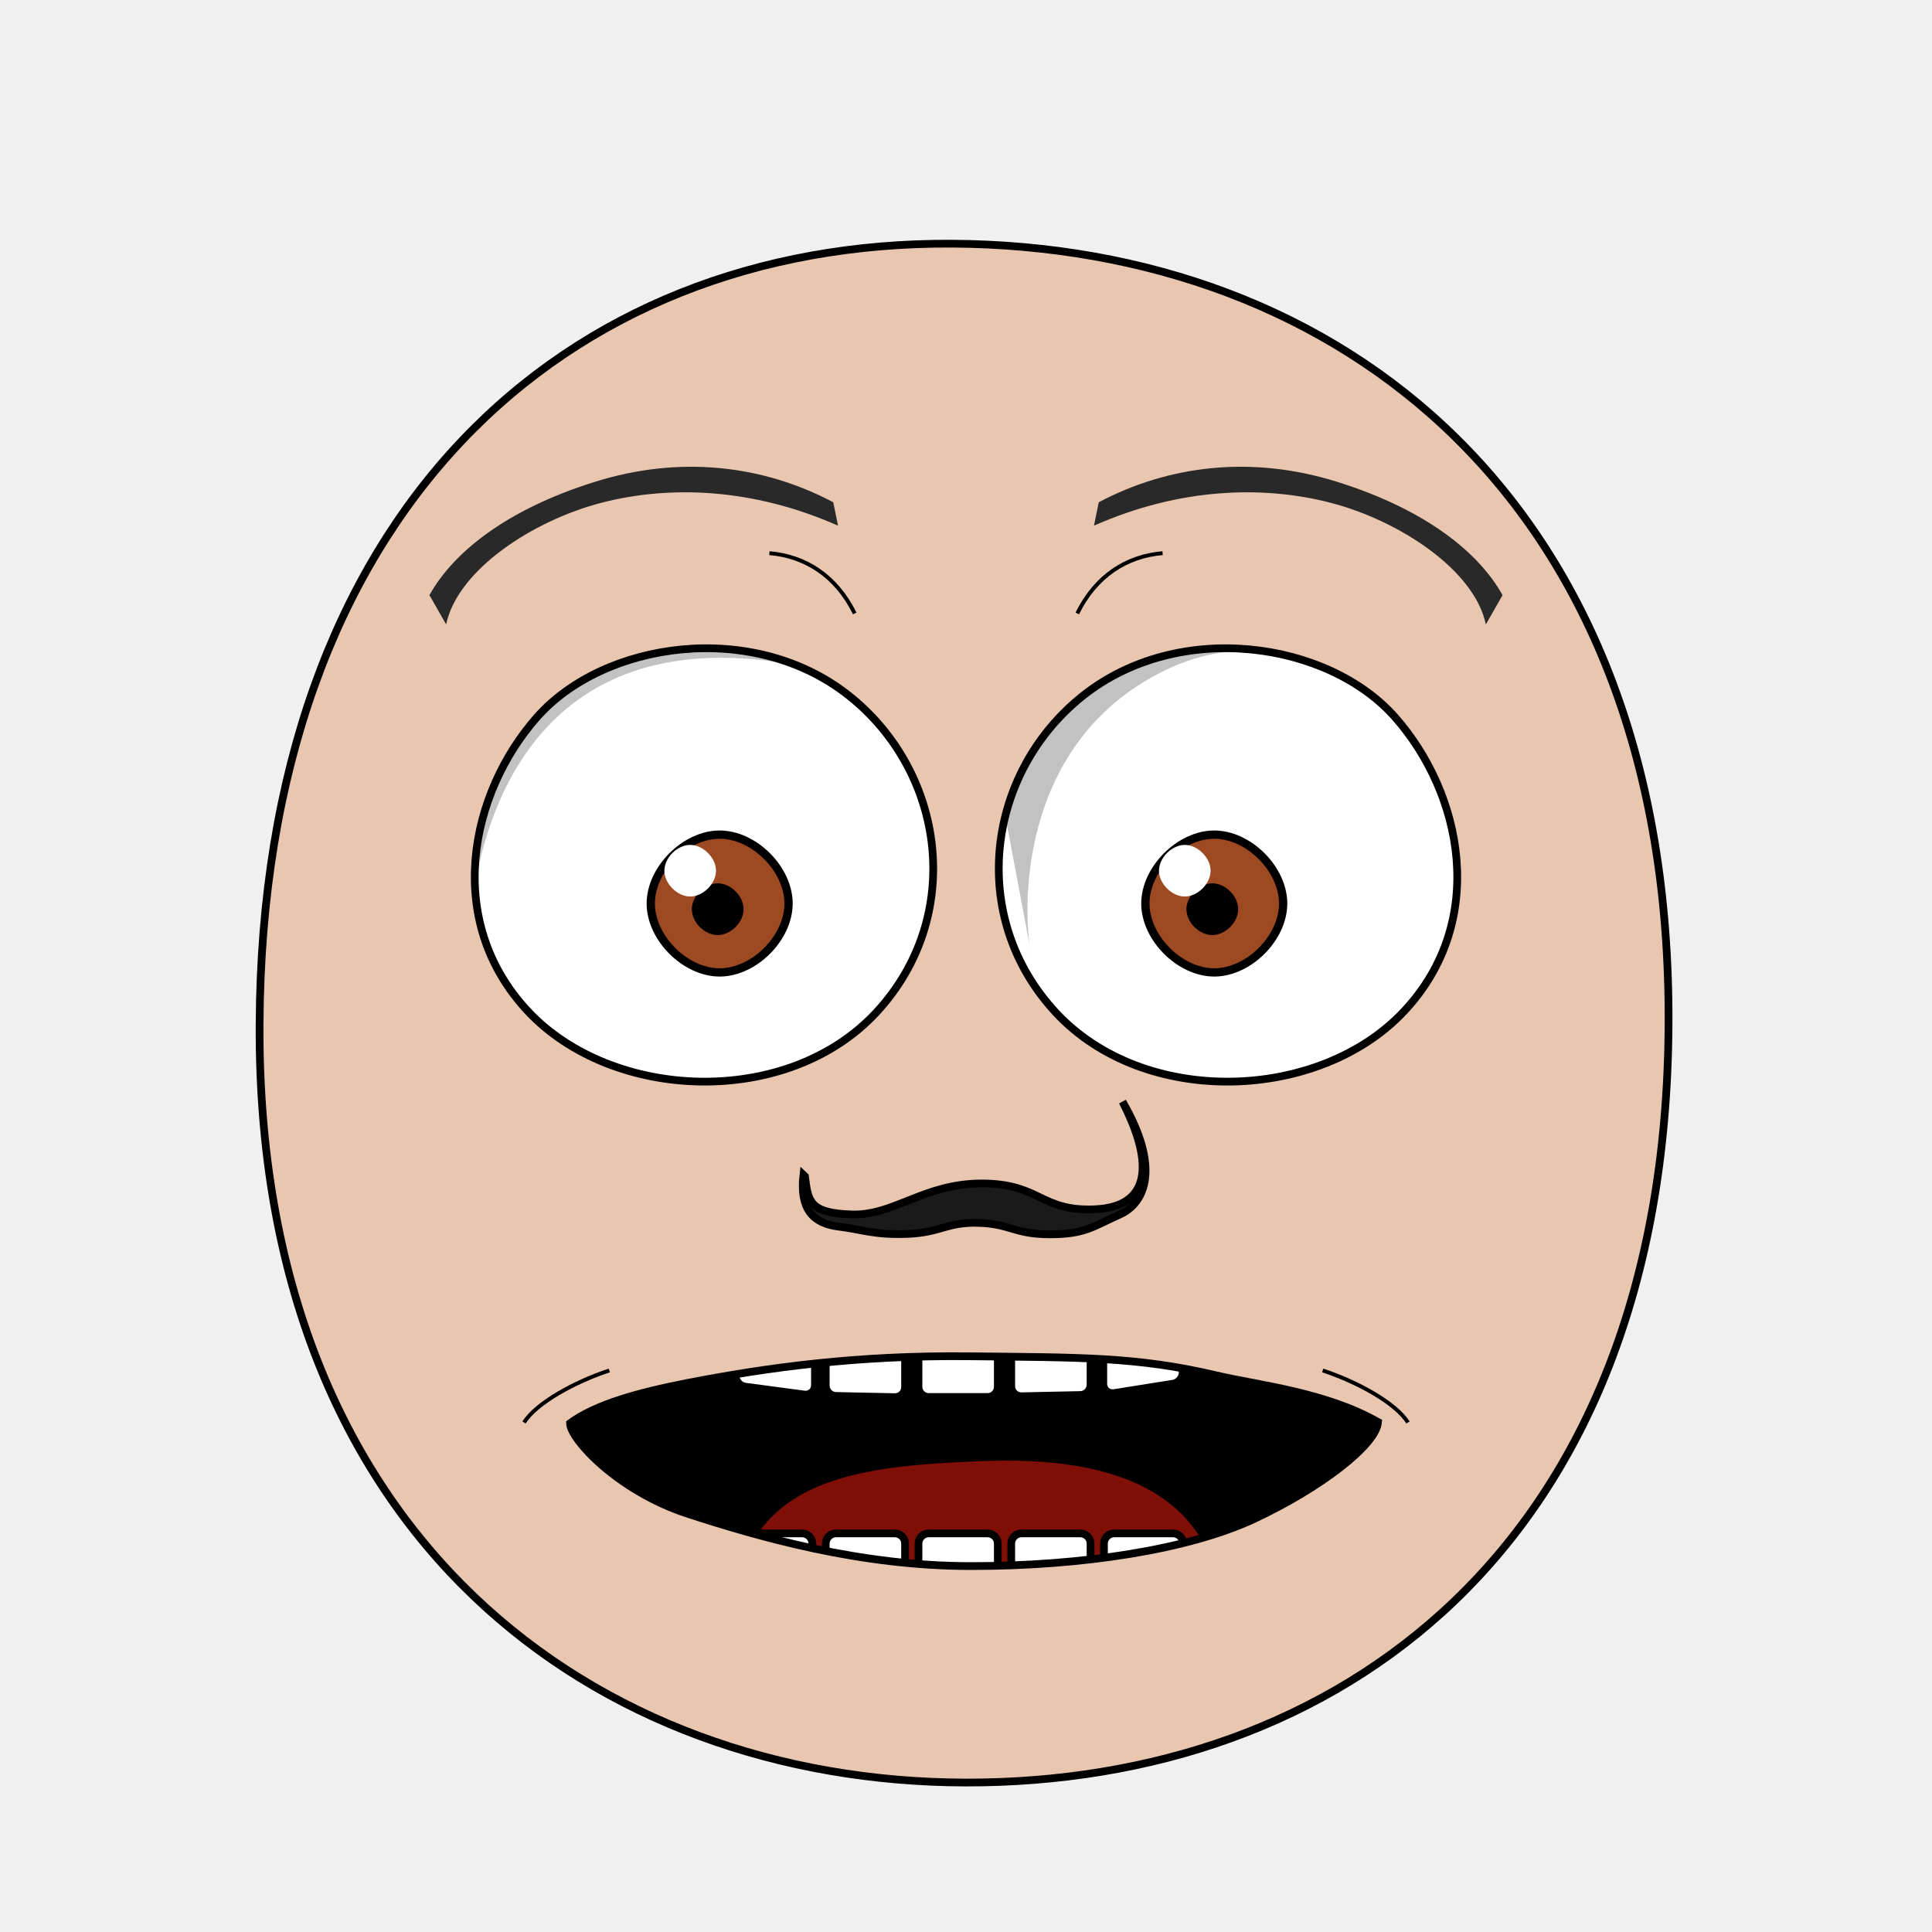
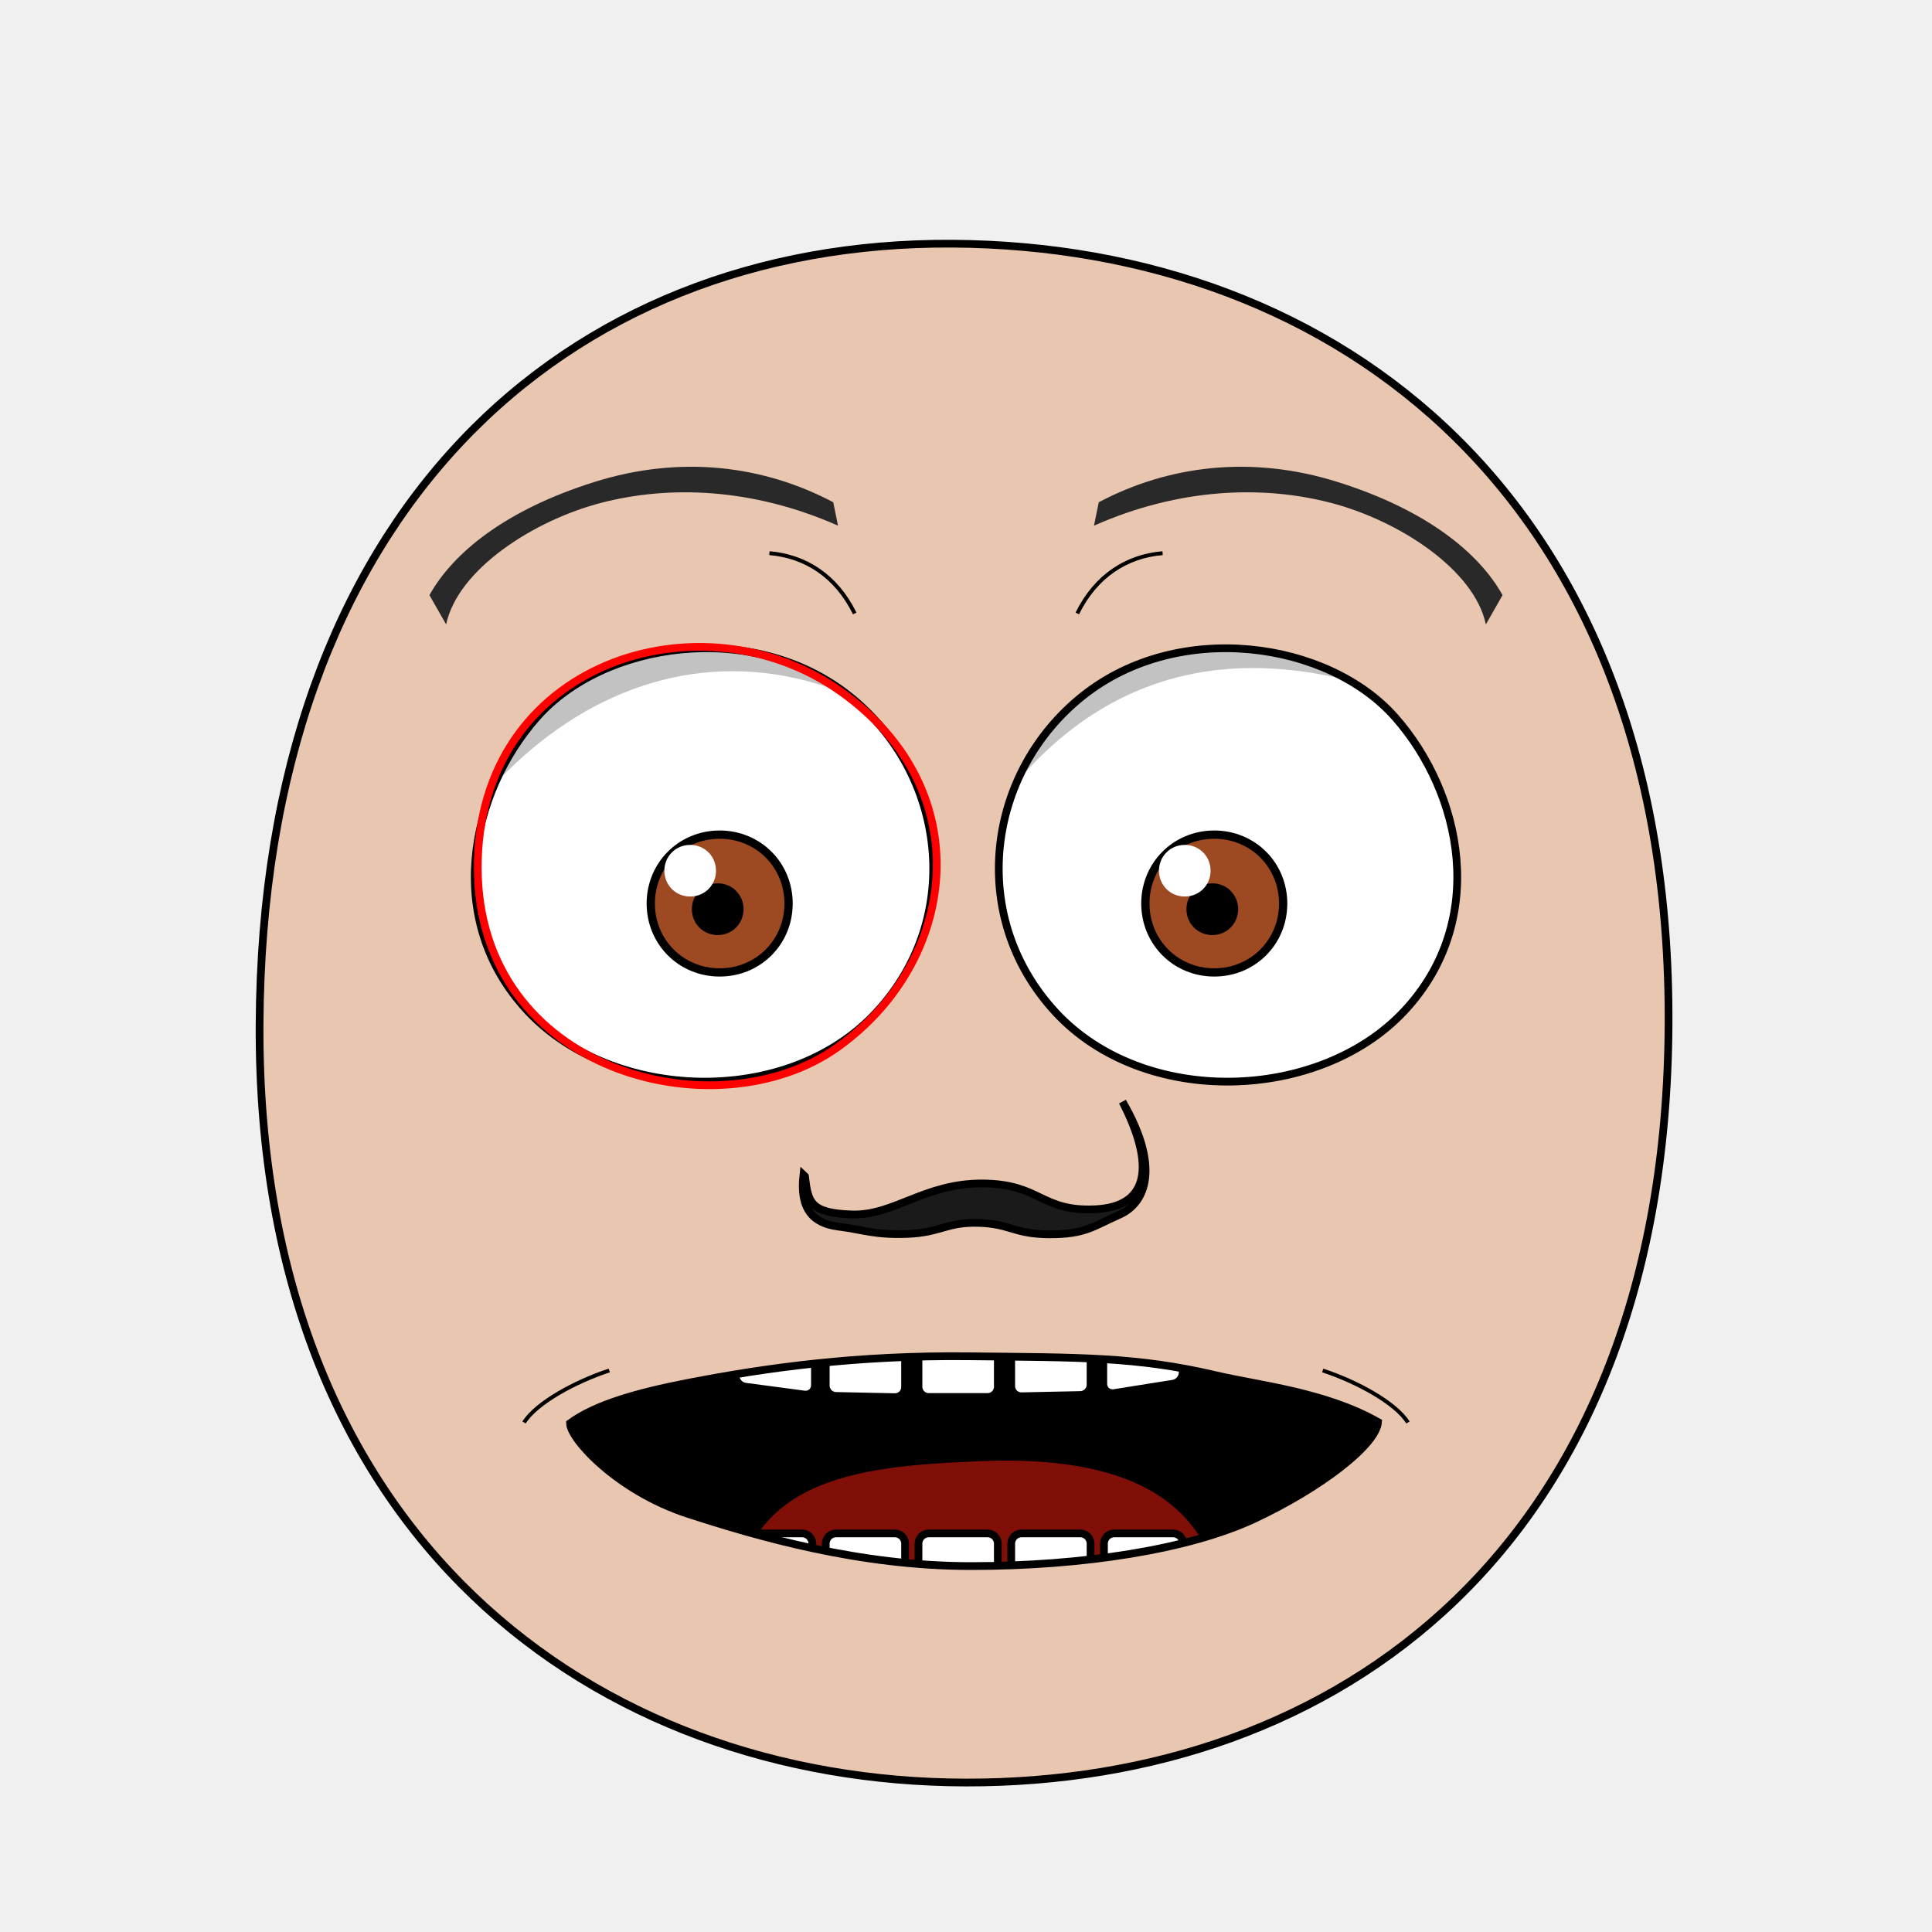
- <svg xmlns="http://www.w3.org/2000/svg" xmlns:xlink="http://www.w3.org/1999/xlink" version="1.1" width="100%" height="100%" id="emoticon-front-view" viewBox="0 0 250 250">
+ <svg xmlns="http://www.w3.org/2000/svg" xmlns:xlink="http://www.w3.org/1999/xlink" viewBox="0 0 250 250" id="emoticon-front-view" height="100%" width="100%" version="1.1">
  <defs id="defs">
    <clipPath id="clipPath-left-eye">
-       <use transform="matrix(1,0,0,1,0,0)" id="use-left-eye-outline-1" y="0" height="1" xlink:href="#left-eye-outline" width="1" x="0">
- </use>
+       <use transform="matrix(1,0,0,1,0,0)" x="0" width="1" xlink:href="#left-eye-outline" height="1" y="0" id="use-left-eye-outline-1" />
    </clipPath>
    <clipPath id="clipPath-right-eye">
-       <use transform="matrix(-1,0,0,1,250,0)" morph="fixed" x="0" width="250" xlink:href="#left-eye-outline" height="250" y="0" id="use-left-eye-outline-2">
- </use>
+       <use transform="matrix(-1,0,0,1,250,0)" id="use-left-eye-outline-2" y="0" height="250" xlink:href="#left-eye-outline" width="250" x="0" morph="fixed" />
    </clipPath>
-     <clipPath clipPathUnits="userSpaceOnUse" id="clipPath-mouth">
-       <use transform="matrix(1,0,0,1,0,0)" width="250" id="use-mouth-outline" xlink:href="#mouth-outline" x="0" y="0" height="250">
- </use>
+     <clipPath id="clipPath-mouth" clipPathUnits="userSpaceOnUse">
+       <use transform="matrix(1,0,0,1,0,0)" height="250" y="0" x="0" xlink:href="#mouth-outline" id="use-mouth-outline" width="250" />
    </clipPath>
  </defs>
  <g id="head">
-     <path style="fill:#e9c6af;stroke:#000000;stroke-width:1;stroke-opacity:1" d="M 124.98,230.66 C 172.77,230.75 215.51,200.57 215.91,132.64 216.3,64.72 173.26,31.81 123.18,31.53 73.1,31.24 33.88,66.28 33.59,132.64 33.3,199.01 77.19,230.57 124.98,230.66 Z" id="head-outline">
- </path>
+     <path d="M 124.98,230.66 C 172.77,230.75 215.51,200.57 215.91,132.64 216.3,64.72 173.26,31.81 123.18,31.53 73.1,31.24 33.88,66.28 33.59,132.64 33.3,199.01 77.19,230.57 124.98,230.66 Z" style="fill:#e9c6af;stroke:#000000;stroke-width:1;stroke-opacity:1" id="head-outline" />
  </g>
  <g id="left-eye">
-     <path style="fill:#ffffff;stroke:#000000;stroke-width:1;stroke-miterlimit:4;stroke-opacity:1;stroke-dasharray:none" d="M 109.84,90.01 C 122.29,99.88 124.92,118.55 113.41,130.99 101.9,143.42 79.22,142.53 68.29,130.83 57.36,119.13 60.81,102.65 69.46,92.83 78.11,83 97.4,80.15 109.84,90.01 Z" id="left-eye-outline">
- </path>
-     <g id="left-eyeball" clip-path="url(#clipPath-left-eye)">
+     <path d="M 109.84,90.01 C 122.29,99.88 124.92,118.55 113.41,130.99 101.9,143.42 79.22,142.53 68.29,130.83 57.36,119.13 60.81,102.65 69.46,92.83 78.11,83 97.4,80.15 109.84,90.01 Z" style="fill:#ffffff;stroke:#000000;stroke-width:1;stroke-miterlimit:4;stroke-opacity:1;stroke-dasharray:none" id="left-eye-outline" />
+     <g clip-path="url(#clipPath-left-eye)" id="left-eyeball">
      <g id="left-lens">
-         <path d="M 1,0.5 C 1,0.75 0.75,1 0.5,1 0.25,1 0,0.75 0,0.5 0,0.25 0.25,0 0.5,0 0.75,0 1,0.25 1,0.5 z" transform="matrix(17.83,0,0,17.83,84.21,108)" style="fill:#9d4922;fill-opacity:1;stroke:#000000;stroke-width:0.06;stroke-miterlimit:4;stroke-opacity:1;stroke-dasharray:none" morph="relative" id="iris">
- </path>
-         <path d="M 1,0.5 C 1,0.75 0.75,1 0.5,1 0.25,1 0,0.75 0,0.5 0,0.25 0.25,0 0.5,0 0.75,0 1,0.25 1,0.5 z" transform="matrix(5.72,0,0,5.72,90.01,114.79)" style="fill:#000000;fill-opacity:1;stroke:#000000;stroke-width:0.17;stroke-miterlimit:4;stroke-opacity:1;stroke-dasharray:none" morph="relative" id="pupil">
- </path>
-         <path d="M 1,0.5 C 1,0.75 0.75,1 0.5,1 0.25,1 0,0.75 0,0.5 0,0.25 0.25,0 0.5,0 0.75,0 1,0.25 1,0.5 z" transform="matrix(6.68,0,0,6.68,85.97,109.33)" style="fill:#ffffff;fill-opacity:1;stroke:none" morph="transform-only" id="glare">
- </path>
+         <path d="M 1,0.5 C 1,0.78 0.78,1 0.5,1 0.22,1 0,0.78 0,0.5 0,0.22 0.22,0 0.5,0 0.78,0 1,0.22 1,0.5 z" transform="matrix(17.83,0,0,17.83,84.21,108)" style="fill:#9d4922;fill-opacity:1;stroke:#000000;stroke-width:0.06;stroke-miterlimit:4;stroke-opacity:1;stroke-dasharray:none" id="iris" morph="relative" />
+         <path d="M 1,0.5 C 1,0.78 0.78,1 0.5,1 0.22,1 0,0.78 0,0.5 0,0.22 0.22,0 0.5,0 0.78,0 1,0.22 1,0.5 z" transform="matrix(5.72,0,0,5.72,90.01,114.79)" style="fill:#000000;fill-opacity:1;stroke:#000000;stroke-width:0.17;stroke-miterlimit:4;stroke-opacity:1;stroke-dasharray:none" id="pupil" morph="relative" />
+         <path d="M 1,0.5 C 1,0.78 0.78,1 0.5,1 0.22,1 0,0.78 0,0.5 0,0.22 0.22,0 0.5,0 0.78,0 1,0.22 1,0.5 z" transform="matrix(6.68,0,0,6.68,85.97,109.33)" style="fill:#ffffff;fill-opacity:1;stroke:none" id="glare" morph="transform-only" />
      </g>
-       <path style="opacity:0.24;fill:#000000;stroke:#000000;stroke-width:0px;stroke-linecap:butt;stroke-linejoin:miter;stroke-opacity:1" d="M 60.54,130.66 49.75,90.98 105.02,70.87 111.93,88.63 C 111.93,88.63 90.22,79.66 75.02,90.39 57.83,102.53 60.53,130.65 60.53,130.65 Z" id="left-lid-shadow">
- </path>
+       <path d="m 50,75 75,0 0,24.614 C 95.911,74.141 64.166,89.125 50,124.063 z" style="opacity:0.24;fill:#000000;stroke:#000000;stroke-width:0px;stroke-linecap:butt;stroke-linejoin:miter;stroke-opacity:1" id="left-lid-shadow-tmp" />
+     </g>
+     <path d="m 108.731,89.435 c 18.153,12.82 15.193,35.081 -0.434,46.139 -15.626,11.058 -46.448,3.204 -46.476,-23.304 -0.028,-26.508 28.757,-35.655 46.91,-22.835 z" style="fill:none;stroke:#ff0000;stroke-width:1;stroke-miterlimit:4;stroke-opacity:1;stroke-dasharray:none" id="left-eye-outline-tmp" />
+   </g>
+   <g id="right-eye">
+     <use transform="matrix(-1,0,0,1,250,0)" id="right-eye-outline" y="0" height="250" xlink:href="#left-eye-outline" width="250" x="0" morph="fixed" />
+     <g clip-path="url(#clipPath-right-eye)" id="right-eyeball">
+       <use transform="matrix(1,0,0,1,64,0)" id="right-lens" y="0" height="1" xlink:href="#left-lens" width="1" x="0" morph="fixed" />
+       <path d="M 125,110.512 125,75 l 75,0 0,24.303 C 160.116,75 137.732,88.791 125,110.512 z" style="opacity:0.24;fill:#000000;stroke:#000000;stroke-width:0px;stroke-linecap:butt;stroke-linejoin:miter;stroke-miterlimit:4;stroke-opacity:1;stroke-dasharray:none" id="right-lid-shadow-tmp" />
    </g>
  </g>
-   <g id="right-eye">
-     <use transform="matrix(-1,0,0,1,250,0)" morph="fixed" x="0" width="250" xlink:href="#left-eye-outline" height="250" y="0" id="right-eye-outline">
- </use>
-     <g id="right-eyeball" clip-path="url(#clipPath-right-eye)">
-       <use transform="matrix(1,0,0,1,64,0)" morph="fixed" x="0" width="1" xlink:href="#left-lens" height="1" y="0" id="right-lens">
- </use>
-       <path style="opacity:0.24;fill:#000000;stroke:#000000;stroke-width:0px;stroke-linecap:butt;stroke-linejoin:miter;stroke-miterlimit:4;stroke-opacity:1;stroke-dasharray:none" d="M 133.5,123.72 127.02,89.34 170.7,71.22 196.51,100.45 C 196.51,100.45 172.17,77.09 151.65,86.32 131.13,95.55 132.33,118.89 133.5,123.73 Z" id="right-lid-shadow">
- </path>
-     </g>
+   <path d="M 108.44,68.02 C 97.34,63.11 86.58,62.79 77.82,65.06 69.05,67.33 59.23,73.68 57.73,80.8 L 55.57,77.01 C 58.66,71.46 65.51,65.97 76.81,62.4 88.11,58.82 98.87,60.26 107.82,64.99 Z" style="fill:#292929;fill-opacity:1;fill-rule:nonzero;stroke-width:1;stroke-miterlimit:114.56;stroke-opacity:-96.37;stroke-dasharray:none" id="left-eye-brow" />
+   <g id="nose">
+     <path d="M 104.16,152.22 C 104.58,155.51 104.77,156.98 110.24,157.15 115.71,157.32 119.6,153.1 127.15,153.14 134.68,153.19 134.65,156.8 141.7,156.48 148.75,156.16 149.47,150.79 145.25,142.56 150.14,150.96 148.32,155.65 144.84,157.19 141.37,158.73 140.4,159.73 135.79,159.72 131.19,159.7 130.76,158.36 126.62,158.24 122.46,158.12 121.72,159.51 117.4,159.67 113.08,159.82 111.76,159.13 108.49,158.72 105.23,158.31 103.45,156.48 103.96,152.03 Z" style="fill:#1a1a1a;stroke:#000000;stroke-width:1;stroke-miterlimit:4;stroke-dasharray:none" id="nose-outline" />
  </g>
-   <path style="fill:#292929;fill-opacity:1;fill-rule:nonzero;stroke-width:1;stroke-miterlimit:114.56;stroke-opacity:-96.37;stroke-dasharray:none" d="M 108.44,68.02 C 97.34,63.11 86.58,62.79 77.82,65.06 69.05,67.33 59.23,73.68 57.73,80.8 L 55.57,77.01 C 58.66,71.46 65.51,65.97 76.81,62.4 88.11,58.82 98.87,60.26 107.82,64.99 Z" id="left-eye-brow">
- </path>
-   <g id="nose">
-     <path style="fill:#1a1a1a;stroke:#000000;stroke-width:1;stroke-miterlimit:4;stroke-dasharray:none" d="M 104.16,152.22 C 104.58,155.51 104.77,156.98 110.24,157.15 115.71,157.32 119.6,153.1 127.15,153.14 134.68,153.19 134.65,156.8 141.7,156.48 148.75,156.16 149.47,150.79 145.25,142.56 150.14,150.96 148.32,155.65 144.84,157.19 141.37,158.73 140.4,159.73 135.79,159.72 131.19,159.7 130.76,158.36 126.62,158.24 122.46,158.12 121.72,159.51 117.4,159.67 113.08,159.82 111.76,159.13 108.49,158.72 105.23,158.31 103.45,156.48 103.96,152.03 Z" id="nose-outline">
- </path>
-   </g>
-   <use transform="matrix(-1,0,0,1,250,0)" id="right-eye-brow" y="0" height="250" xlink:href="#left-eye-brow" width="250" x="0">
- </use>
+   <use transform="matrix(-1,0,0,1,250,0)" x="0" width="250" xlink:href="#left-eye-brow" height="250" y="0" id="right-eye-brow" />
  <g id="mouth">
-     <g clip-path="url(#clipPath-mouth)" id="mouth-interior">
-       <rect style="fill:#000000;fill-opacity:1;stroke:none" y="159.934" height="66.556" id="mouth-background" width="119.944" x="68.16">
- </rect>
-       <path style="fill:#800f08;fill-opacity:1;stroke:none" d="M 94.84,211.42 C 94.51,191.12 110.73,189.74 126.96,189.07 144.51,188.36 158.42,193.11 158.42,211.42 137.23,211.42 116.04,211.42 94.84,211.42 Z" id="tongue">
- </path>
-       <g transform="matrix(1,0,0,1,0.5,-6.68)" id="upper-teeth" morph="fix-children">
-         <rect style="fill:#ffffff;fill-opacity:1;stroke:#000000;stroke-width:1.004;stroke-opacity:1" id="tooth-02" height="15.123" y="158.195" rx="1.336" transform="matrix(0.991225,0.1321854,0,1,0,0)" ry="1.325" x="95.524" width="10.356">
- </rect>
-         <rect style="fill:#ffffff;fill-opacity:1;stroke:#000000;stroke-width:1;stroke-opacity:1" ry="1.325" x="106.375" width="10.267" id="tooth-03" transform="matrix(0.999781,0.02092668,0,1,0,0)" height="15.123" y="169.934" rx="1.325">
- </rect>
-         <rect style="fill:#ffffff;fill-opacity:1;stroke:#000000;stroke-opacity:1" id="tooth-04" height="15.123" y="172.327" rx="1.325" ry="1.325" x="118.352" width="10.265">
- </rect>
-         <rect style="fill:#ffffff;fill-opacity:1;stroke:#000000;stroke-width:1;stroke-opacity:1" ry="1.325" x="130.381" width="10.267" id="tooth-05" transform="matrix(0.999781,-0.02092669,0,1,0,0)" height="15.123" y="174.986" rx="1.325">
- </rect>
-         <rect style="fill:#ffffff;fill-opacity:1;stroke:#000000;stroke-width:1.006;stroke-opacity:1" id="tooth-06" height="15.123" y="194.646" rx="1.341" transform="matrix(0.9876076,-0.1569434,0,1,0,0)" ry="1.325" x="144.054" width="10.394">
- </rect>
+     <g id="mouth-interior" clip-path="url(#clipPath-mouth)">
+       <rect style="fill:#000000;fill-opacity:1;stroke:none" x="68.16" width="119.944" id="mouth-background" height="66.556" y="159.934" />
+       <path d="M 94.84,211.42 C 94.51,191.12 110.73,189.74 126.96,189.07 144.51,188.36 158.42,193.11 158.42,211.42 137.23,211.42 116.04,211.42 94.84,211.42 Z" style="fill:#800f08;fill-opacity:1;stroke:none" id="tongue" />
+       <g transform="matrix(1,0,0,1,0.5,-6.68)" morph="fix-children" id="upper-teeth">
+         <rect width="10.356" x="95.524" ry="1.325" transform="matrix(0.991225,0.1321854,0,1,0,0)" rx="1.336" y="158.195" height="15.123" id="tooth-02" style="fill:#ffffff;fill-opacity:1;stroke:#000000;stroke-width:1.004;stroke-opacity:1" />
+         <rect rx="1.325" y="169.934" height="15.123" transform="matrix(0.999781,0.02092668,0,1,0,0)" id="tooth-03" width="10.267" x="106.375" ry="1.325" style="fill:#ffffff;fill-opacity:1;stroke:#000000;stroke-width:1;stroke-opacity:1" />
+         <rect width="10.265" x="118.352" ry="1.325" rx="1.325" y="172.327" height="15.123" id="tooth-04" style="fill:#ffffff;fill-opacity:1;stroke:#000000;stroke-opacity:1" />
+         <rect rx="1.325" y="174.986" height="15.123" transform="matrix(0.999781,-0.02092669,0,1,0,0)" id="tooth-05" width="10.267" x="130.381" ry="1.325" style="fill:#ffffff;fill-opacity:1;stroke:#000000;stroke-width:1;stroke-opacity:1" />
+         <rect width="10.394" x="144.054" ry="1.325" transform="matrix(0.9876076,-0.1569434,0,1,0,0)" rx="1.341" y="194.646" height="15.123" id="tooth-06" style="fill:#ffffff;fill-opacity:1;stroke:#000000;stroke-width:1.006;stroke-opacity:1" />
      </g>
-       <g transform="matrix(1,0,0,1,0.5,26.33)" morph="fix-children" id="lower-teeth">
-         <rect rx="1.325" y="172.091" height="15.123" id="tooth-09" width="10.265" x="94.352" ry="1.325" style="fill:#ffffff;fill-opacity:1;stroke:#000000;stroke-opacity:1">
- </rect>
-         <rect width="10.265" x="106.352" ry="1.325" rx="1.325" y="172.091" height="15.123" id="tooth-10" style="fill:#ffffff;fill-opacity:1;stroke:#000000;stroke-opacity:1">
- </rect>
-         <rect rx="1.325" y="172.091" height="15.123" id="tooth-11" width="10.265" x="118.352" ry="1.325" style="fill:#ffffff;fill-opacity:1;stroke:#000000;stroke-opacity:1">
- </rect>
-         <rect width="10.265" x="130.352" ry="1.325" rx="1.325" y="172.091" height="15.123" id="tooth-12" style="fill:#ffffff;fill-opacity:1;stroke:#000000;stroke-opacity:1">
- </rect>
-         <rect rx="1.325" y="172.091" height="15.123" id="tooth-13" width="10.265" x="142.352" ry="1.325" style="fill:#ffffff;fill-opacity:1;stroke:#000000;stroke-opacity:1">
- </rect>
+       <g transform="matrix(1,0,0,1,0.5,26.33)" id="lower-teeth" morph="fix-children">
+         <rect style="fill:#ffffff;fill-opacity:1;stroke:#000000;stroke-opacity:1" ry="1.325" x="94.352" width="10.265" id="tooth-09" height="15.123" y="172.091" rx="1.325" />
+         <rect style="fill:#ffffff;fill-opacity:1;stroke:#000000;stroke-opacity:1" id="tooth-10" height="15.123" y="172.091" rx="1.325" ry="1.325" x="106.352" width="10.265" />
+         <rect style="fill:#ffffff;fill-opacity:1;stroke:#000000;stroke-opacity:1" ry="1.325" x="118.352" width="10.265" id="tooth-11" height="15.123" y="172.091" rx="1.325" />
+         <rect style="fill:#ffffff;fill-opacity:1;stroke:#000000;stroke-opacity:1" id="tooth-12" height="15.123" y="172.091" rx="1.325" ry="1.325" x="130.352" width="10.265" />
+         <rect style="fill:#ffffff;fill-opacity:1;stroke:#000000;stroke-opacity:1" ry="1.325" x="142.352" width="10.265" id="tooth-13" height="15.123" y="172.091" rx="1.325" />
      </g>
    </g>
-     <path style="fill:none;stroke:#000000;stroke-width:1px;stroke-miterlimit:4;stroke-opacity:1" d="M 178.32,184.01 C 178.09,187.01 170.77,192.58 162.31,196.54 153.84,200.5 140.09,202.65 125.64,202.65 111.19,202.65 98.11,198.85 88.98,195.88 79.89,192.91 73.76,186.17 73.76,184.16 77.08,181.73 82.51,180.21 88.98,178.95 99.16,176.97 110.94,175.35 125.31,175.5 139.75,175.65 147.15,175.56 157.34,177.96 162.97,179.28 171.43,180.11 178.32,184.01 Z" id="mouth-outline">
- </path>
+     <path d="M 178.32,184.01 C 178.09,187.01 170.77,192.58 162.31,196.54 153.84,200.5 140.09,202.65 125.64,202.65 111.19,202.65 98.11,198.85 88.98,195.88 79.89,192.91 73.76,186.17 73.76,184.16 77.08,181.73 82.51,180.21 88.98,178.95 99.16,176.97 110.94,175.35 125.31,175.5 139.75,175.65 147.15,175.56 157.34,177.96 162.97,179.28 171.43,180.11 178.32,184.01 Z" style="fill:none;stroke:#000000;stroke-width:1px;stroke-miterlimit:4;stroke-opacity:1" id="mouth-outline" />
  </g>
  <g id="wrinkles">
-     <path style="fill:none;stroke:#000000;stroke-width:0.5;stroke-linecap:butt;stroke-linejoin:miter;stroke-miterlimit:4;stroke-opacity:1;stroke-dasharray:none" d="M 99.56,71.58 C 104.21,71.97 108.2,74.51 110.6,79.38" id="wrinkle-left-brow">
- </path>
-     <path style="fill:none;stroke:#000000;stroke-width:0.5;stroke-linecap:butt;stroke-linejoin:miter;stroke-miterlimit:4;stroke-opacity:1;stroke-dasharray:none" d="M 67.81,184.07 C 69.41,181.52 74.45,178.78 78.84,177.34" id="wrinkle-left-cheek">
- </path>
-     <use transform="matrix(-1,0,0,1,250,0)" width="250" id="wrinkle-right-brow" xlink:href="#wrinkle-left-brow" x="0" y="0" height="250" morph="fixed">
- </use>
-     <use transform="matrix(-1,0,0,1,250,0)" width="250" id="wrinkle-right-cheek" xlink:href="#wrinkle-left-cheek" x="0" y="0" height="250" morph="fixed">
- </use>
+     <path d="M 99.56,71.58 C 104.21,71.97 108.2,74.51 110.6,79.38" style="fill:none;stroke:#000000;stroke-width:0.5;stroke-linecap:butt;stroke-linejoin:miter;stroke-miterlimit:4;stroke-opacity:1;stroke-dasharray:none" id="wrinkle-left-brow" />
+     <path d="M 67.81,184.07 C 69.41,181.52 74.45,178.78 78.84,177.34" style="fill:none;stroke:#000000;stroke-width:0.5;stroke-linecap:butt;stroke-linejoin:miter;stroke-miterlimit:4;stroke-opacity:1;stroke-dasharray:none" id="wrinkle-left-cheek" />
+     <use transform="matrix(-1,0,0,1,250,0)" morph="fixed" height="250" y="0" x="0" xlink:href="#wrinkle-left-brow" id="wrinkle-right-brow" width="250" />
+     <use transform="matrix(-1,0,0,1,250,0)" morph="fixed" height="250" y="0" x="0" xlink:href="#wrinkle-left-cheek" id="wrinkle-right-cheek" width="250" />
  </g>
</svg>
